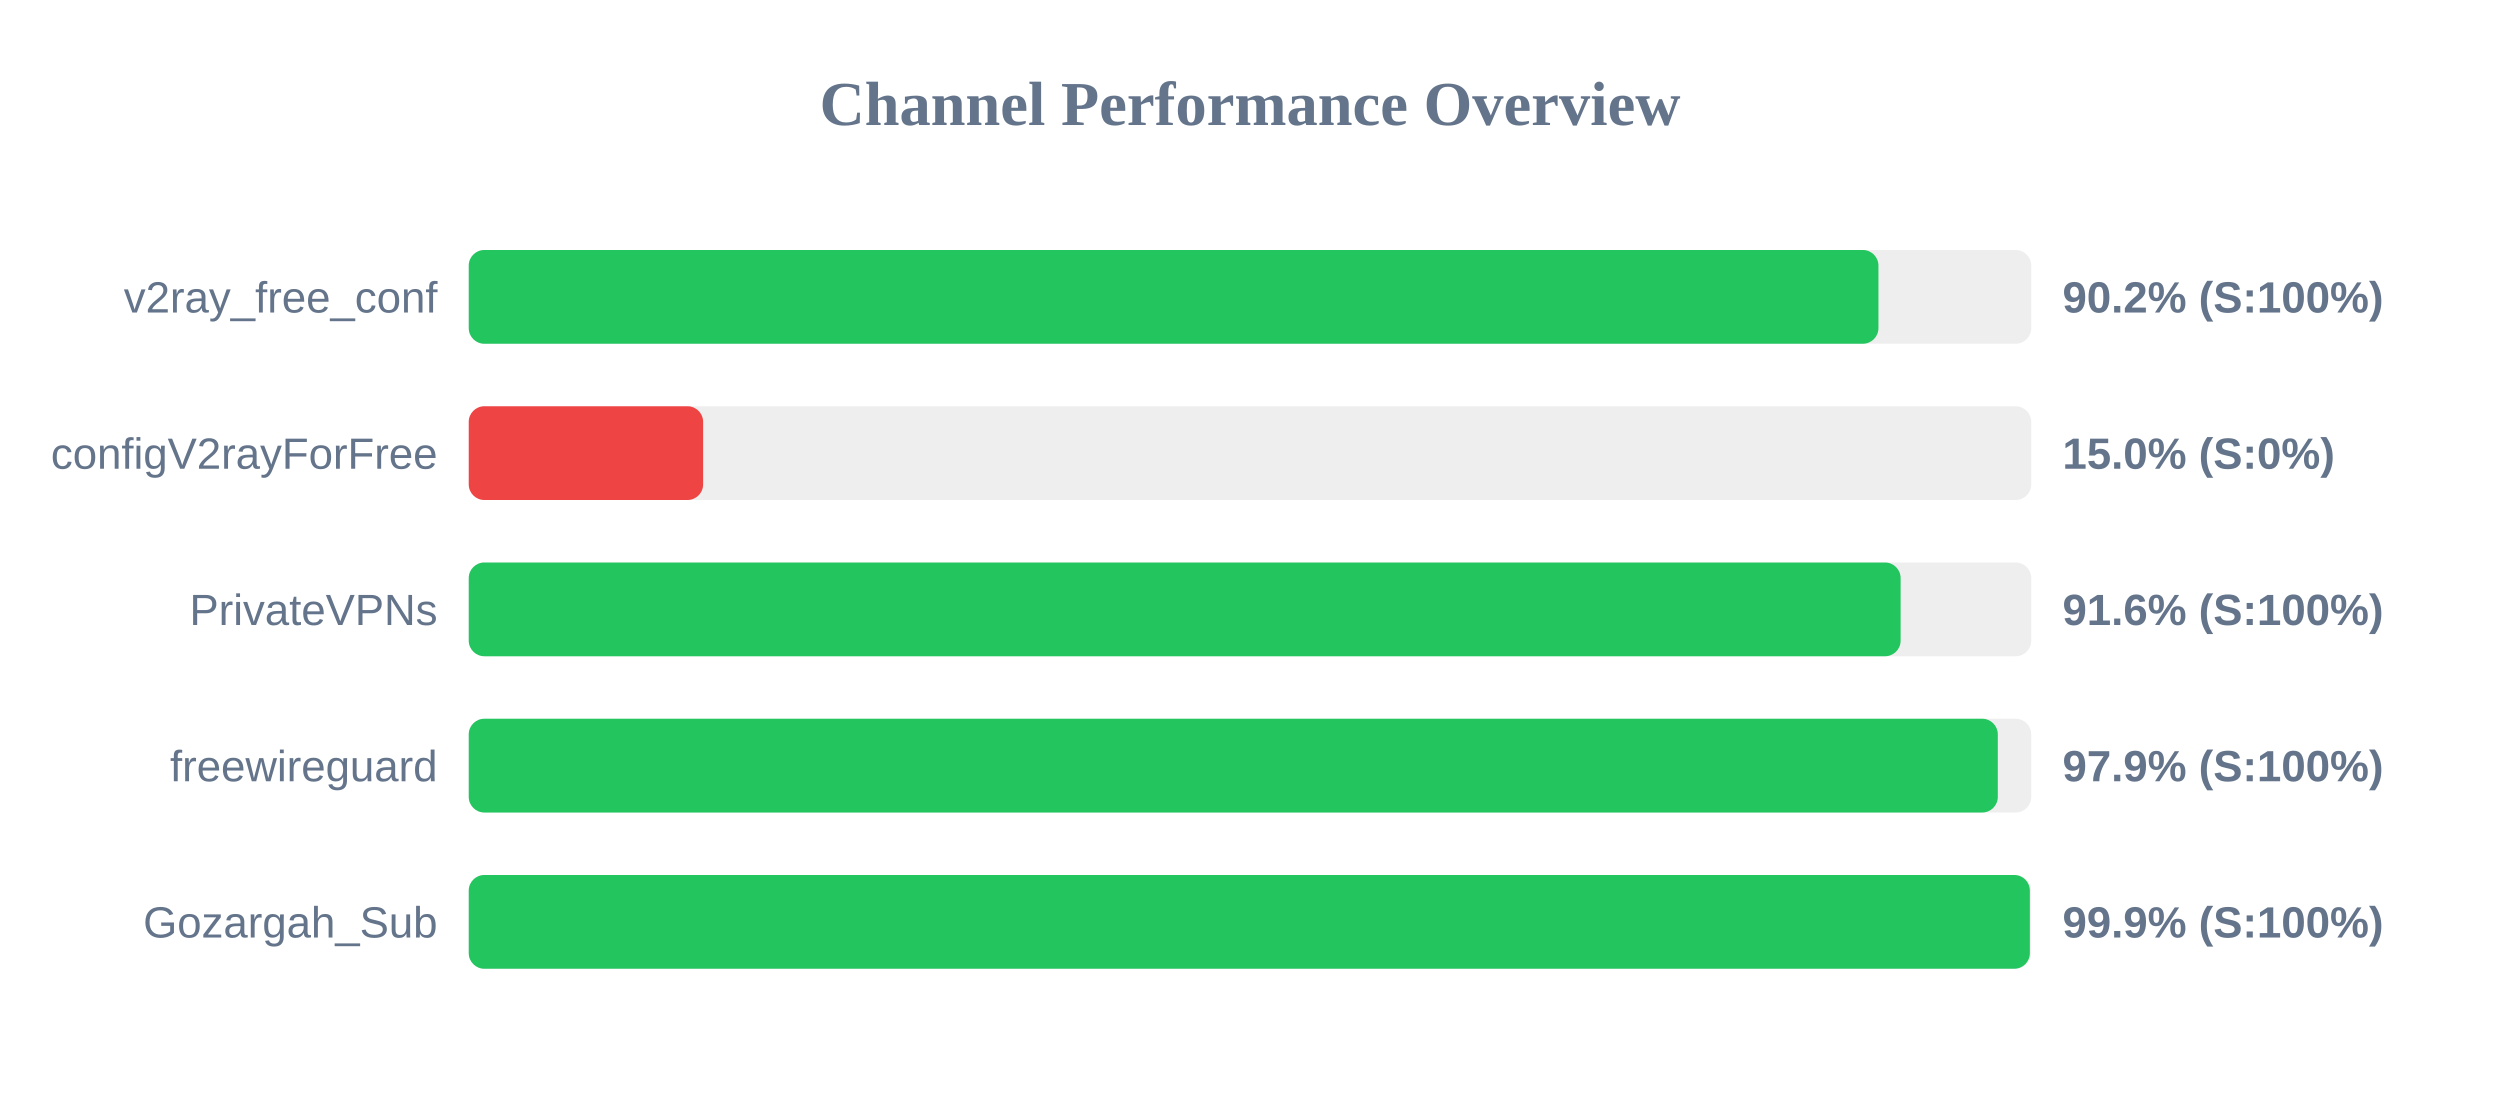
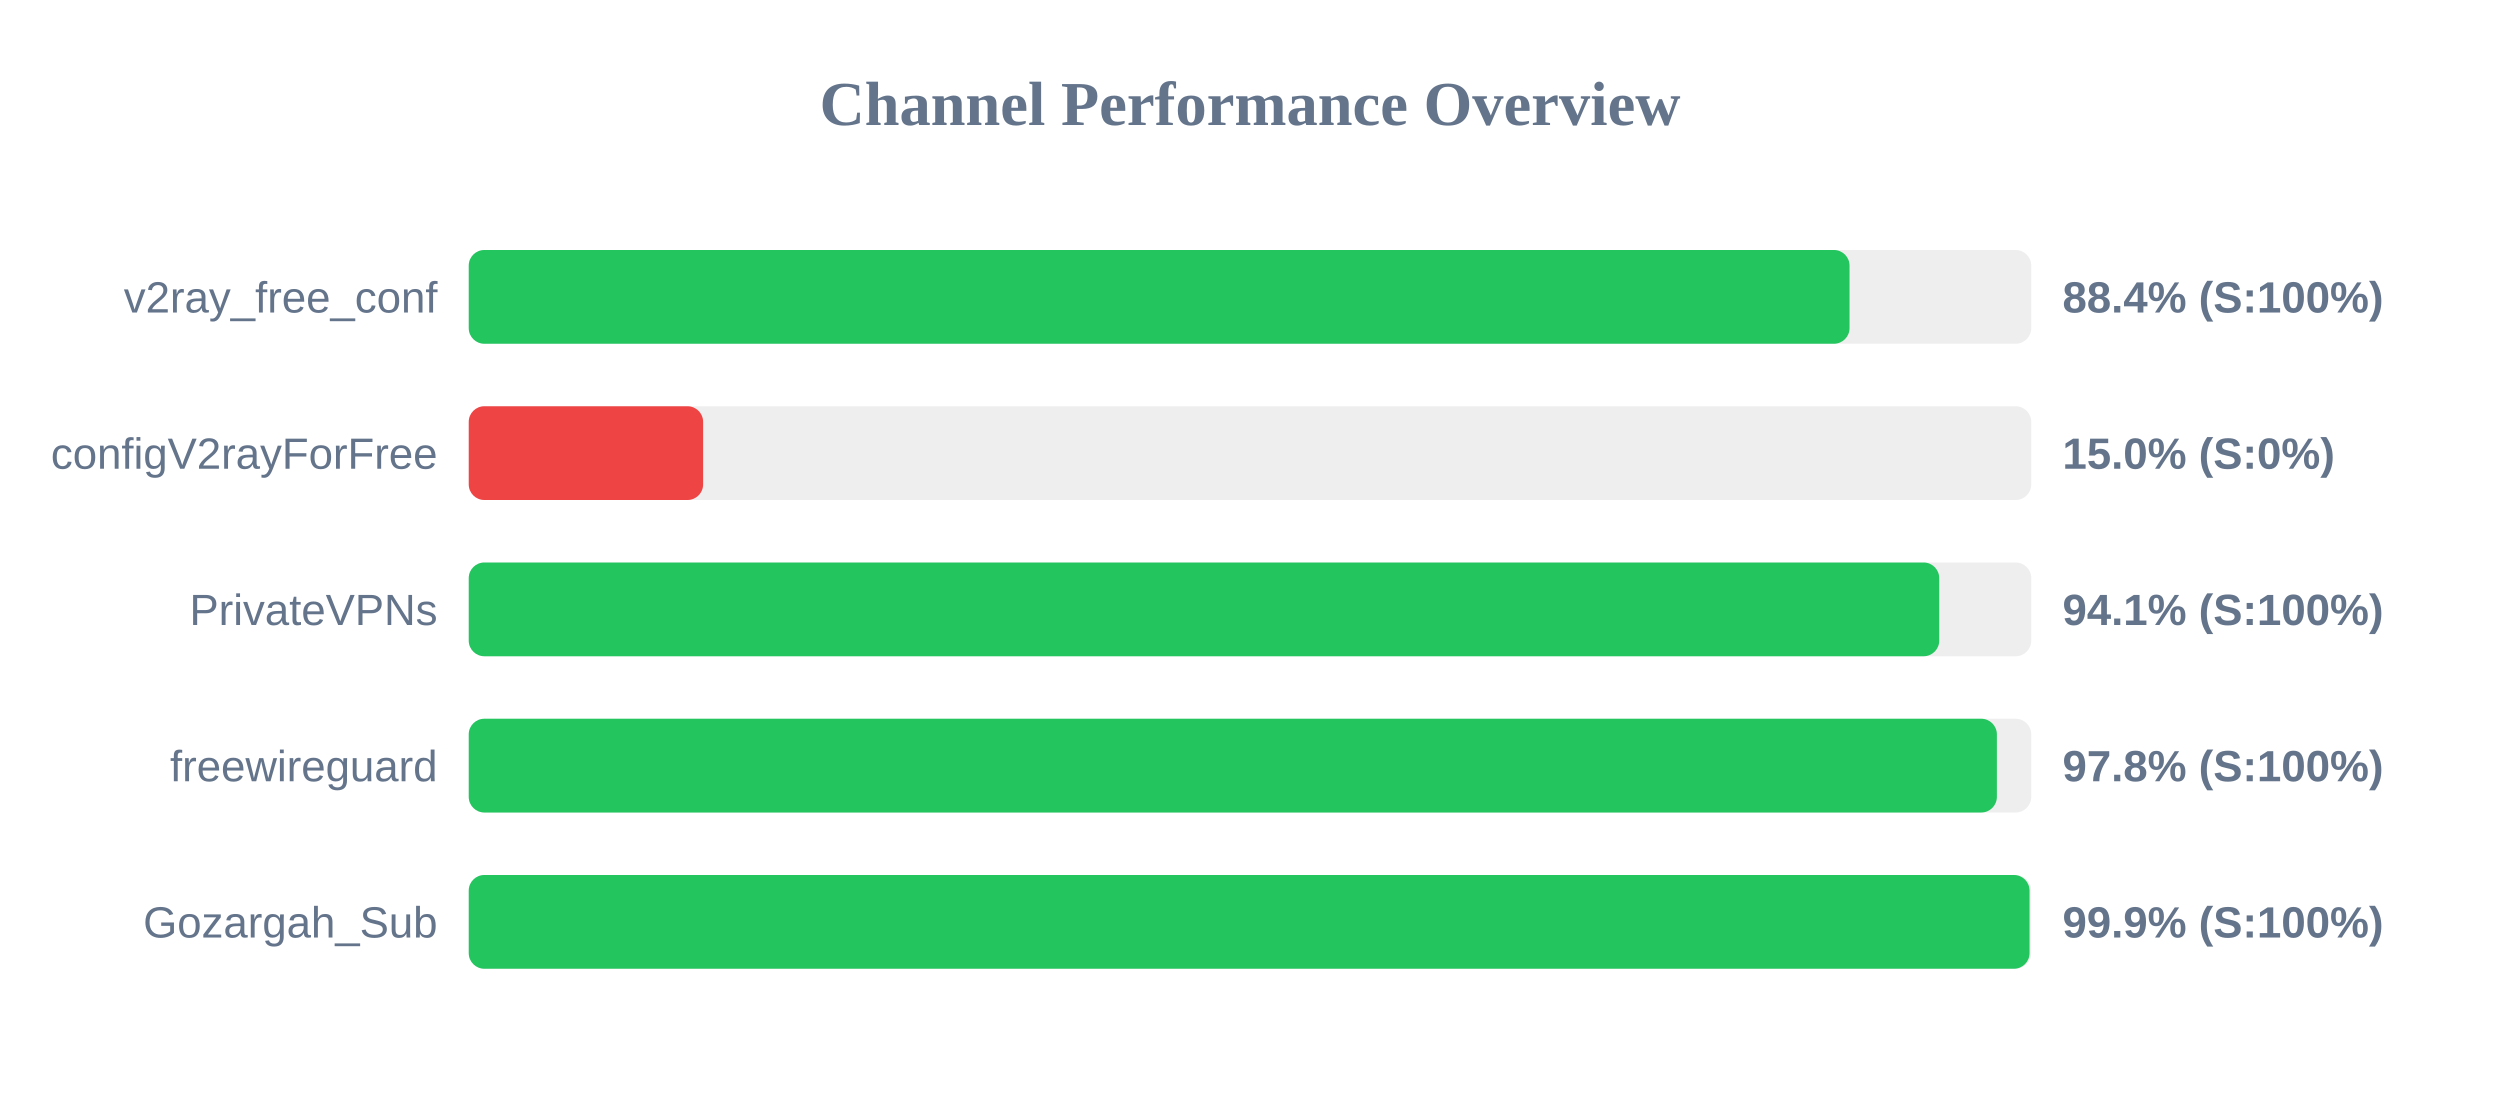
<svg xmlns="http://www.w3.org/2000/svg" width="800" height="350" version="1.1">
  <style>
        .row { font: 14px Arial; fill: #64748b; }
        .score { font: bold 14px Arial; fill: #64748b; }
    </style>
  <text x="400" y="40" text-anchor="middle" font-size="20px" font-weight="bold" fill="#64748b">Channel Performance Overview</text>
  <rect x="150" y="80" width="500" height="30" fill="#eee" rx="5" />
-   <rect x="150" y="80" width="451.1" height="30" fill="#22c55e" rx="5" />
+   <rect x="150" y="80" width="441.85" height="30" fill="#22c55e" rx="5" />
  <text x="140" y="100" text-anchor="end" class="row">v2ray_free_conf</text>
-   <text x="660" y="100" text-anchor="start" class="score">90.2% (S:100%)</text>
+   <text x="660" y="100" text-anchor="start" class="score">88.4% (S:100%)</text>
  <rect x="150" y="130" width="500" height="30" fill="#eee" rx="5" />
  <rect x="150" y="130" width="75.0" height="30" fill="#ef4444" rx="5" />
  <text x="140" y="150" text-anchor="end" class="row">configV2rayForFree</text>
  <text x="660" y="150" text-anchor="start" class="score">15.0% (S:0%)</text>
  <rect x="150" y="180" width="500" height="30" fill="#eee" rx="5" />
-   <rect x="150" y="180" width="458.2" height="30" fill="#22c55e" rx="5" />
+   <rect x="150" y="180" width="470.55" height="30" fill="#22c55e" rx="5" />
  <text x="140" y="200" text-anchor="end" class="row">PrivateVPNs</text>
-   <text x="660" y="200" text-anchor="start" class="score">91.6% (S:100%)</text>
+   <text x="660" y="200" text-anchor="start" class="score">94.1% (S:100%)</text>
  <rect x="150" y="230" width="500" height="30" fill="#eee" rx="5" />
-   <rect x="150" y="230" width="489.3" height="30" fill="#22c55e" rx="5" />
+   <rect x="150" y="230" width="489.0" height="30" fill="#22c55e" rx="5" />
  <text x="140" y="250" text-anchor="end" class="row">freewireguard</text>
-   <text x="660" y="250" text-anchor="start" class="score">97.9% (S:100%)</text>
+   <text x="660" y="250" text-anchor="start" class="score">97.8% (S:100%)</text>
  <rect x="150" y="280" width="500" height="30" fill="#eee" rx="5" />
-   <rect x="150" y="280" width="499.55" height="30" fill="#22c55e" rx="5" />
+   <rect x="150" y="280" width="499.45" height="30" fill="#22c55e" rx="5" />
  <text x="140" y="300" text-anchor="end" class="row">Gozargah_Sub</text>
  <text x="660" y="300" text-anchor="start" class="score">99.9% (S:100%)</text>
</svg>
